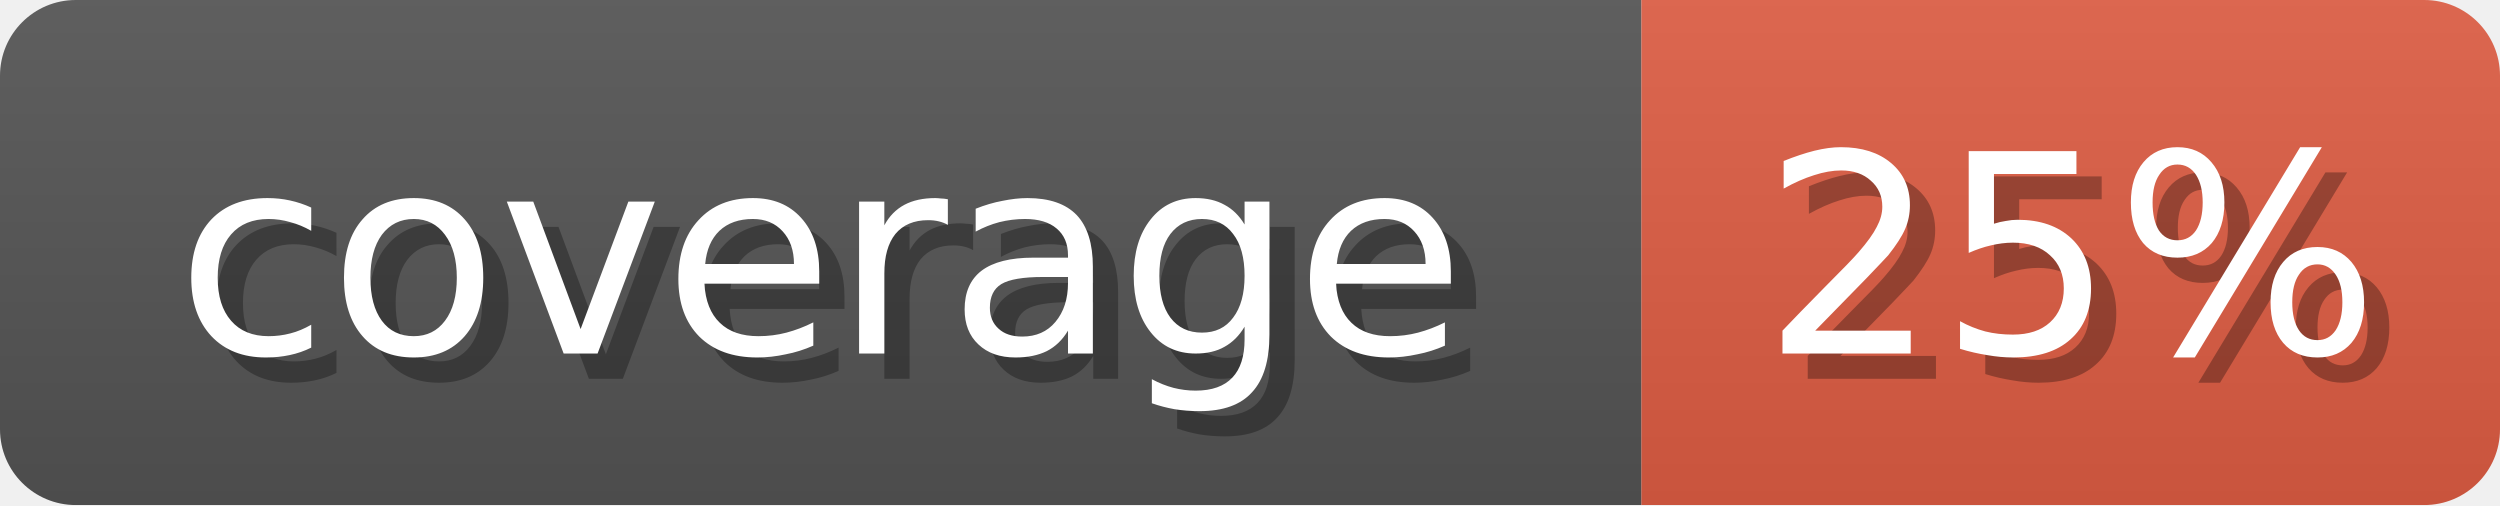
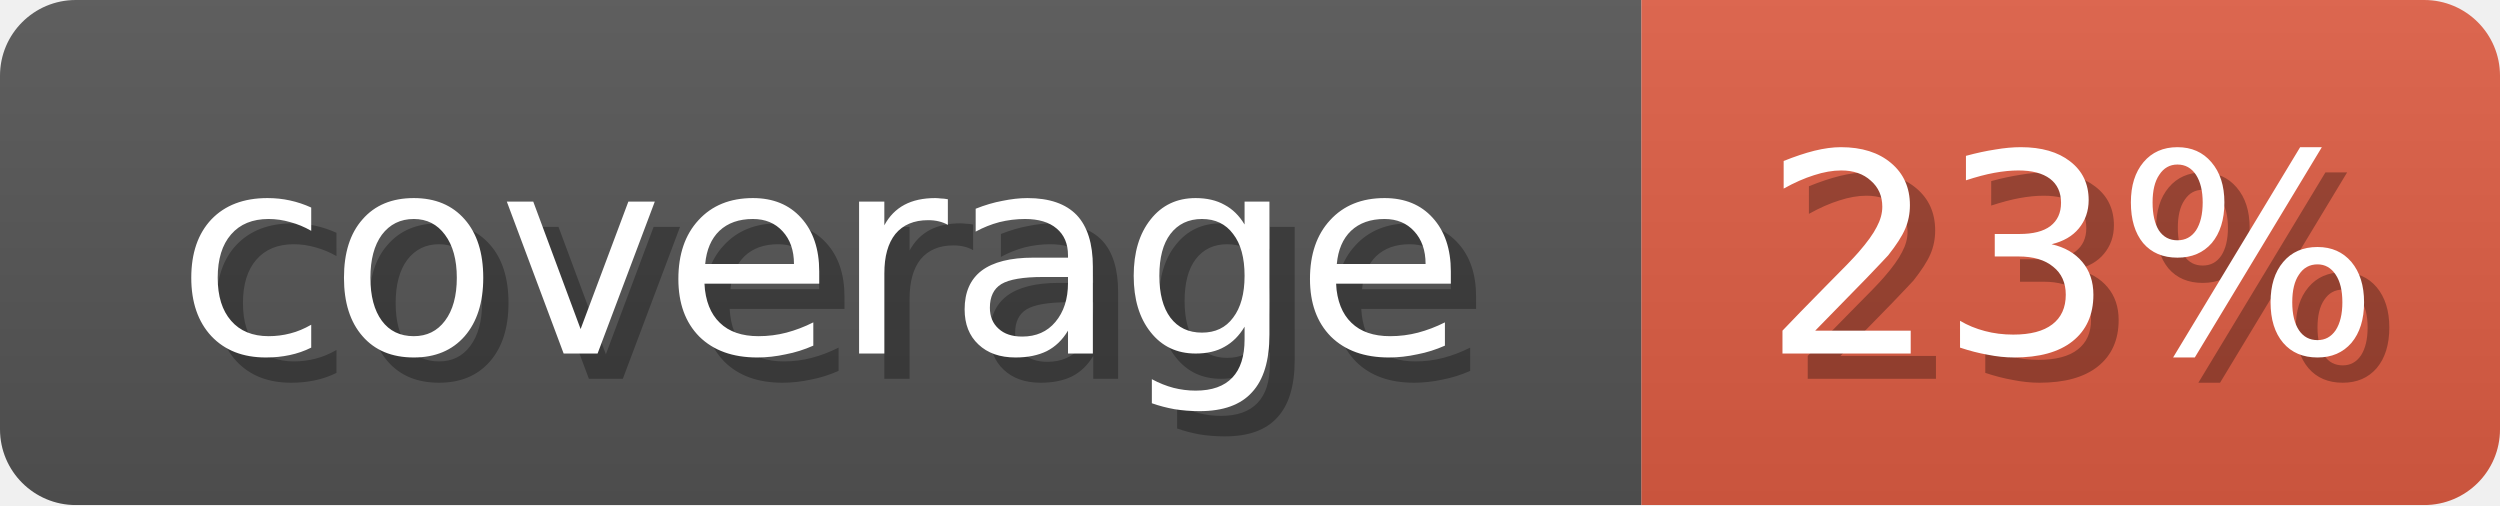
<svg xmlns="http://www.w3.org/2000/svg" width="99" height="20">
  <linearGradient id="b" x2="0" y2="100%">
    <stop offset="0" stop-color="#bbb" stop-opacity=".1" />
    <stop offset="1" stop-opacity=".1" />
  </linearGradient>
  <mask id="anybadge_1">
    <rect width="99" height="20" rx="3" fill="#fff" />
  </mask>
  <g mask="url(#anybadge_1)">
    <path fill="#555" d="M0 0h65v20H0z" />
    <path fill="#e05d44" d="M65 0h34v20H65z" />
    <path fill="url(#b)" d="M0 0h99v20H0z" />
  </g>
  <g fill="#fff" text-anchor="middle" font-family="DejaVu Sans,Verdana,Geneva,sans-serif" font-size="11">
    <text x="33.5" y="15" fill="#010101" fill-opacity=".3">coverage</text>
    <text x="32.5" y="14">coverage</text>
  </g>
  <g fill="#fff" text-anchor="middle" font-family="DejaVu Sans,Verdana,Geneva,sans-serif" font-size="11">
-     <text x="83.0" y="15" fill="#010101" fill-opacity=".3">25%</text>
-     <text x="82.0" y="14">25%</text>
+     <text x="83.0" y="15" fill="#010101" fill-opacity=".3">23%</text>
+     <text x="82.0" y="14">23%</text>
  </g>
</svg>
